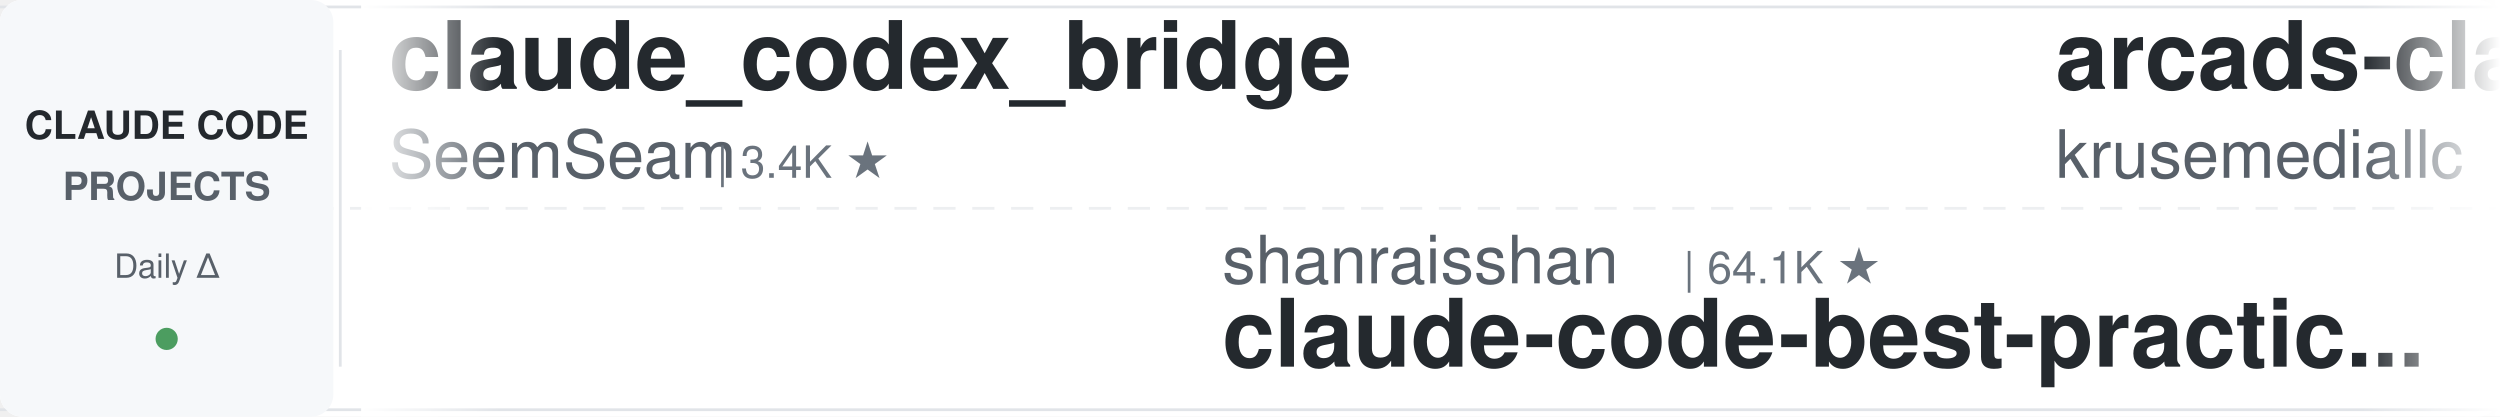
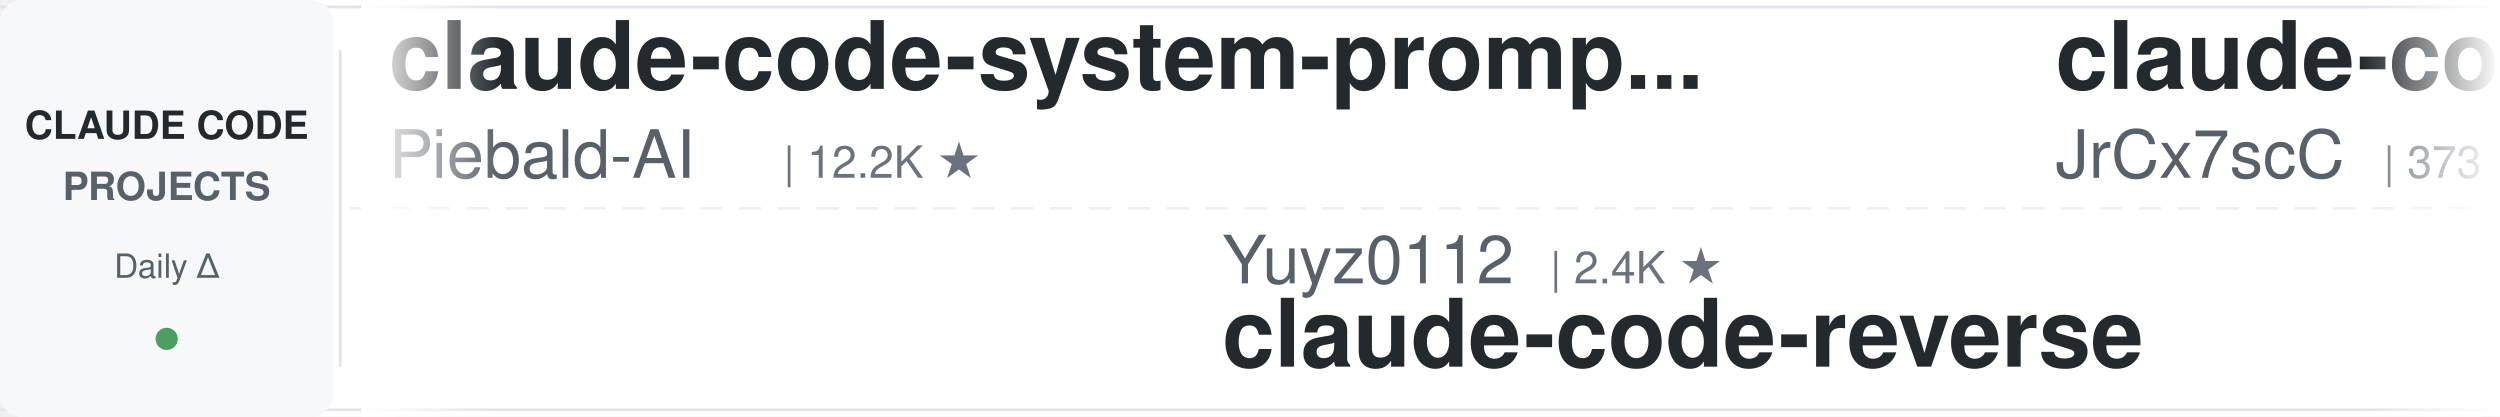
<svg xmlns="http://www.w3.org/2000/svg" width="900" height="150">
  <defs>
    <linearGradient id="leftFade" x1="0%" y1="0%" x2="100%" y2="0%">
      <stop offset="0%" style="stop-color:#ffffff;stop-opacity:1" />
      <stop offset="100%" style="stop-color:#ffffff;stop-opacity:0" />
    </linearGradient>
    <linearGradient id="rightFade" x1="0%" y1="0%" x2="100%" y2="0%">
      <stop offset="0%" style="stop-color:#ffffff;stop-opacity:0" />
      <stop offset="100%" style="stop-color:#ffffff;stop-opacity:1" />
    </linearGradient>
  </defs>
  <rect width="900" height="150" fill="#ffffff" rx="8" />
  <rect x="0" y="2" width="900" height="1" fill="#e1e4e8" />
  <rect x="0" y="147" width="900" height="1" fill="#e1e4e8" />
  <line x1="0" y1="75" x2="900" y2="75" stroke="#e1e4e8" stroke-width="1" stroke-dasharray="8 6" opacity="0.6" />
  <rect x="0" y="0" width="120" height="150" fill="#f6f8fa" rx="8" />
  <text x="60" y="50" font-family="-apple-system, BlinkMacSystemFont, 'Segoe UI', Helvetica, Arial, sans-serif" font-size="14" font-weight="600" fill="#24292e" text-anchor="middle">CLAUDE CODE</text>
  <text x="60" y="72" font-family="-apple-system, BlinkMacSystemFont, 'Segoe UI', Helvetica, Arial, sans-serif" font-size="14" font-weight="600" fill="#586069" text-anchor="middle">PROJECTS</text>
  <text x="60" y="100" font-family="-apple-system, BlinkMacSystemFont, 'Segoe UI', Helvetica, Arial, sans-serif" font-size="12" font-weight="500" fill="#586069" text-anchor="middle">Daily Δ</text>
  <circle cx="60" cy="122" r="4" fill="#22863a" opacity="0.8" />
  <rect x="122" y="18" width="1" height="114" fill="#e1e4e8" />
  <clipPath id="tickerClip">
    <rect x="130" y="0" width="770" height="150" />
  </clipPath>
  <g clip-path="url(#tickerClip)">
    <g id="tickerItems">
      <animateTransform attributeName="transform" attributeType="XML" type="translate" from="0 0" to="-3000 0" dur="54s" repeatCount="indefinite" />
      <g transform="translate(0, 0)">
-         <text x="140" y="32" font-family="-apple-system, BlinkMacSystemFont, 'Segoe UI', Helvetica, Arial, sans-serif" font-size="34" font-weight="600" fill="#24292e">claude_codex_bridge</text>
-         <text x="140" y="64" font-family="-apple-system, BlinkMacSystemFont, 'Segoe UI', Helvetica, Arial, sans-serif" font-size="24" font-weight="400" fill="#586069">SeemSeam</text>
-         <text x="258" y="64" font-family="-apple-system, BlinkMacSystemFont, 'Segoe UI', Helvetica, Arial, sans-serif" font-size="16" font-weight="500" fill="#6a737d">| 3.4K ★</text>
+         <text x="140" y="32" font-family="-apple-system, BlinkMacSystemFont, 'Segoe UI', Helvetica, Arial, sans-serif" font-size="34" font-weight="600" fill="#24292e">claude-code-system-promp...</text>
+         <text x="140" y="64" font-family="-apple-system, BlinkMacSystemFont, 'Segoe UI', Helvetica, Arial, sans-serif" font-size="24" font-weight="400" fill="#586069">Piebald-AI</text>
+         <text x="282" y="64" font-family="-apple-system, BlinkMacSystemFont, 'Segoe UI', Helvetica, Arial, sans-serif" font-size="16" font-weight="500" fill="#6a737d">| 12.2K ★</text>
      </g>
      <g transform="translate(300, 0)">
-         <text x="140" y="102" font-family="-apple-system, BlinkMacSystemFont, 'Segoe UI', Helvetica, Arial, sans-serif" font-size="24" font-weight="400" fill="#586069">shanraisshan</text>
-         <text x="306" y="102" font-family="-apple-system, BlinkMacSystemFont, 'Segoe UI', Helvetica, Arial, sans-serif" font-size="16" font-weight="500" fill="#6a737d">| 64.1K ★</text>
-         <text x="140" y="132" font-family="-apple-system, BlinkMacSystemFont, 'Segoe UI', Helvetica, Arial, sans-serif" font-size="34" font-weight="600" fill="#24292e">claude-code-best-practic...</text>
+         <text x="140" y="102" font-family="-apple-system, BlinkMacSystemFont, 'Segoe UI', Helvetica, Arial, sans-serif" font-size="24" font-weight="400" fill="#586069">Yuyz0112</text>
+         <text x="258" y="102" font-family="-apple-system, BlinkMacSystemFont, 'Segoe UI', Helvetica, Arial, sans-serif" font-size="16" font-weight="500" fill="#6a737d">| 2.4K ★</text>
+         <text x="140" y="132" font-family="-apple-system, BlinkMacSystemFont, 'Segoe UI', Helvetica, Arial, sans-serif" font-size="34" font-weight="600" fill="#24292e">claude-code-reverse</text>
      </g>
      <g transform="translate(600, 0)">
-         <text x="140" y="32" font-family="-apple-system, BlinkMacSystemFont, 'Segoe UI', Helvetica, Arial, sans-serif" font-size="34" font-weight="600" fill="#24292e">arcads-claude-code</text>
-         <text x="140" y="64" font-family="-apple-system, BlinkMacSystemFont, 'Segoe UI', Helvetica, Arial, sans-serif" font-size="24" font-weight="400" fill="#586069">krusemediallc</text>
-         <text x="318" y="64" font-family="-apple-system, BlinkMacSystemFont, 'Segoe UI', Helvetica, Arial, sans-serif" font-size="16" font-weight="500" fill="#6a737d">| 1.1K ★</text>
+         <text x="140" y="32" font-family="-apple-system, BlinkMacSystemFont, 'Segoe UI', Helvetica, Arial, sans-serif" font-size="34" font-weight="600" fill="#24292e">claude-code-source</text>
+         <text x="140" y="64" font-family="-apple-system, BlinkMacSystemFont, 'Segoe UI', Helvetica, Arial, sans-serif" font-size="24" font-weight="400" fill="#586069">JrCx7scC</text>
+         <text x="258" y="64" font-family="-apple-system, BlinkMacSystemFont, 'Segoe UI', Helvetica, Arial, sans-serif" font-size="16" font-weight="500" fill="#6a737d">| 373 ★</text>
      </g>
      <g transform="translate(900, 0)">
-         <text x="140" y="102" font-family="-apple-system, BlinkMacSystemFont, 'Segoe UI', Helvetica, Arial, sans-serif" font-size="24" font-weight="400" fill="#586069">RichardAtCT</text>
-         <text x="294" y="102" font-family="-apple-system, BlinkMacSystemFont, 'Segoe UI', Helvetica, Arial, sans-serif" font-size="16" font-weight="500" fill="#6a737d">| 2.8K ★</text>
-         <text x="140" y="132" font-family="-apple-system, BlinkMacSystemFont, 'Segoe UI', Helvetica, Arial, sans-serif" font-size="34" font-weight="600" fill="#24292e">claude-code-telegram</text>
+         <text x="140" y="102" font-family="-apple-system, BlinkMacSystemFont, 'Segoe UI', Helvetica, Arial, sans-serif" font-size="24" font-weight="400" fill="#586069">asgeirtj</text>
+         <text x="258" y="102" font-family="-apple-system, BlinkMacSystemFont, 'Segoe UI', Helvetica, Arial, sans-serif" font-size="16" font-weight="500" fill="#6a737d">| 62.5K ★</text>
+         <text x="140" y="132" font-family="-apple-system, BlinkMacSystemFont, 'Segoe UI', Helvetica, Arial, sans-serif" font-size="34" font-weight="600" fill="#24292e">system_prompts_leaks</text>
      </g>
      <g transform="translate(1200, 0)">
-         <text x="140" y="32" font-family="-apple-system, BlinkMacSystemFont, 'Segoe UI', Helvetica, Arial, sans-serif" font-size="34" font-weight="600" fill="#24292e">claude-code-hooks-master...</text>
+         <text x="140" y="32" font-family="-apple-system, BlinkMacSystemFont, 'Segoe UI', Helvetica, Arial, sans-serif" font-size="34" font-weight="600" fill="#24292e">pi-vs-claude-code</text>
        <text x="140" y="64" font-family="-apple-system, BlinkMacSystemFont, 'Segoe UI', Helvetica, Arial, sans-serif" font-size="24" font-weight="400" fill="#586069">disler</text>
-         <text x="234" y="64" font-family="-apple-system, BlinkMacSystemFont, 'Segoe UI', Helvetica, Arial, sans-serif" font-size="16" font-weight="500" fill="#6a737d">| 3.9K ★</text>
+         <text x="234" y="64" font-family="-apple-system, BlinkMacSystemFont, 'Segoe UI', Helvetica, Arial, sans-serif" font-size="16" font-weight="500" fill="#6a737d">| 1.6K ★</text>
      </g>
      <g transform="translate(1500, 0)">
-         <text x="140" y="102" font-family="-apple-system, BlinkMacSystemFont, 'Segoe UI', Helvetica, Arial, sans-serif" font-size="24" font-weight="400" fill="#586069">centminmod</text>
-         <text x="282" y="102" font-family="-apple-system, BlinkMacSystemFont, 'Segoe UI', Helvetica, Arial, sans-serif" font-size="16" font-weight="500" fill="#6a737d">| 2.5K ★</text>
-         <text x="140" y="132" font-family="-apple-system, BlinkMacSystemFont, 'Segoe UI', Helvetica, Arial, sans-serif" font-size="34" font-weight="600" fill="#24292e">my-claude-code-setup</text>
+         <text x="140" y="102" font-family="-apple-system, BlinkMacSystemFont, 'Segoe UI', Helvetica, Arial, sans-serif" font-size="24" font-weight="400" fill="#586069">disler</text>
+         <text x="234" y="102" font-family="-apple-system, BlinkMacSystemFont, 'Segoe UI', Helvetica, Arial, sans-serif" font-size="16" font-weight="500" fill="#6a737d">| 3.9K ★</text>
+         <text x="140" y="132" font-family="-apple-system, BlinkMacSystemFont, 'Segoe UI', Helvetica, Arial, sans-serif" font-size="34" font-weight="600" fill="#24292e">claude-code-hooks-master...</text>
      </g>
      <g transform="translate(1800, 0)">
-         <text x="140" y="32" font-family="-apple-system, BlinkMacSystemFont, 'Segoe UI', Helvetica, Arial, sans-serif" font-size="34" font-weight="600" fill="#24292e">claude-coder</text>
-         <text x="140" y="64" font-family="-apple-system, BlinkMacSystemFont, 'Segoe UI', Helvetica, Arial, sans-serif" font-size="24" font-weight="400" fill="#586069">kodu-ai</text>
-         <text x="246" y="64" font-family="-apple-system, BlinkMacSystemFont, 'Segoe UI', Helvetica, Arial, sans-serif" font-size="16" font-weight="500" fill="#6a737d">| 5.2K ★</text>
+         <text x="140" y="32" font-family="-apple-system, BlinkMacSystemFont, 'Segoe UI', Helvetica, Arial, sans-serif" font-size="34" font-weight="600" fill="#24292e">claude-code-action</text>
+         <text x="140" y="64" font-family="-apple-system, BlinkMacSystemFont, 'Segoe UI', Helvetica, Arial, sans-serif" font-size="24" font-weight="400" fill="#586069">anthropics</text>
+         <text x="282" y="64" font-family="-apple-system, BlinkMacSystemFont, 'Segoe UI', Helvetica, Arial, sans-serif" font-size="16" font-weight="500" fill="#6a737d">| 8.5K ★</text>
      </g>
      <g transform="translate(2100, 0)">
-         <text x="140" y="102" font-family="-apple-system, BlinkMacSystemFont, 'Segoe UI', Helvetica, Arial, sans-serif" font-size="24" font-weight="400" fill="#586069">affaan-m</text>
-         <text x="258" y="102" font-family="-apple-system, BlinkMacSystemFont, 'Segoe UI', Helvetica, Arial, sans-serif" font-size="16" font-weight="500" fill="#6a737d">| 238.5K ★</text>
-         <text x="140" y="132" font-family="-apple-system, BlinkMacSystemFont, 'Segoe UI', Helvetica, Arial, sans-serif" font-size="34" font-weight="600" fill="#24292e">ECC</text>
+         <text x="140" y="102" font-family="-apple-system, BlinkMacSystemFont, 'Segoe UI', Helvetica, Arial, sans-serif" font-size="24" font-weight="400" fill="#586069">AprilNEA</text>
+         <text x="258" y="102" font-family="-apple-system, BlinkMacSystemFont, 'Segoe UI', Helvetica, Arial, sans-serif" font-size="16" font-weight="500" fill="#6a737d">| 393 ★</text>
+         <text x="140" y="132" font-family="-apple-system, BlinkMacSystemFont, 'Segoe UI', Helvetica, Arial, sans-serif" font-size="34" font-weight="600" fill="#24292e">claude-code-source</text>
      </g>
      <g transform="translate(2400, 0)">
-         <text x="140" y="32" font-family="-apple-system, BlinkMacSystemFont, 'Segoe UI', Helvetica, Arial, sans-serif" font-size="34" font-weight="600" fill="#24292e">claude-code-tudou</text>
-         <text x="140" y="64" font-family="-apple-system, BlinkMacSystemFont, 'Segoe UI', Helvetica, Arial, sans-serif" font-size="24" font-weight="400" fill="#586069">AICoderTudou</text>
-         <text x="306" y="64" font-family="-apple-system, BlinkMacSystemFont, 'Segoe UI', Helvetica, Arial, sans-serif" font-size="16" font-weight="500" fill="#6a737d">| 497 ★</text>
+         <text x="140" y="32" font-family="-apple-system, BlinkMacSystemFont, 'Segoe UI', Helvetica, Arial, sans-serif" font-size="34" font-weight="600" fill="#24292e">claude-code-router</text>
+         <text x="140" y="64" font-family="-apple-system, BlinkMacSystemFont, 'Segoe UI', Helvetica, Arial, sans-serif" font-size="24" font-weight="400" fill="#586069">musistudio</text>
+         <text x="282" y="64" font-family="-apple-system, BlinkMacSystemFont, 'Segoe UI', Helvetica, Arial, sans-serif" font-size="16" font-weight="500" fill="#6a737d">| 36.5K ★</text>
      </g>
      <g transform="translate(2700, 0)">
-         <text x="140" y="102" font-family="-apple-system, BlinkMacSystemFont, 'Segoe UI', Helvetica, Arial, sans-serif" font-size="24" font-weight="400" fill="#586069">lintsinghua</text>
-         <text x="294" y="102" font-family="-apple-system, BlinkMacSystemFont, 'Segoe UI', Helvetica, Arial, sans-serif" font-size="16" font-weight="500" fill="#6a737d">| 4.1K ★</text>
-         <text x="140" y="132" font-family="-apple-system, BlinkMacSystemFont, 'Segoe UI', Helvetica, Arial, sans-serif" font-size="34" font-weight="600" fill="#24292e">claude-code-book</text>
+         <text x="140" y="102" font-family="-apple-system, BlinkMacSystemFont, 'Segoe UI', Helvetica, Arial, sans-serif" font-size="24" font-weight="400" fill="#586069">Windy3f3f3f3f</text>
+         <text x="318" y="102" font-family="-apple-system, BlinkMacSystemFont, 'Segoe UI', Helvetica, Arial, sans-serif" font-size="16" font-weight="500" fill="#6a737d">| 2.5K ★</text>
+         <text x="140" y="132" font-family="-apple-system, BlinkMacSystemFont, 'Segoe UI', Helvetica, Arial, sans-serif" font-size="34" font-weight="600" fill="#24292e">claude-code-from-scratch</text>
      </g>
      <g transform="translate(3000, 0)">
-         <text x="140" y="32" font-family="-apple-system, BlinkMacSystemFont, 'Segoe UI', Helvetica, Arial, sans-serif" font-size="34" font-weight="600" fill="#24292e">claude_codex_bridge</text>
-         <text x="140" y="64" font-family="-apple-system, BlinkMacSystemFont, 'Segoe UI', Helvetica, Arial, sans-serif" font-size="24" font-weight="400" fill="#586069">SeemSeam</text>
-         <text x="258" y="64" font-family="-apple-system, BlinkMacSystemFont, 'Segoe UI', Helvetica, Arial, sans-serif" font-size="16" font-weight="500" fill="#6a737d">| 3.4K ★</text>
+         <text x="140" y="32" font-family="-apple-system, BlinkMacSystemFont, 'Segoe UI', Helvetica, Arial, sans-serif" font-size="34" font-weight="600" fill="#24292e">claude-code-system-promp...</text>
+         <text x="140" y="64" font-family="-apple-system, BlinkMacSystemFont, 'Segoe UI', Helvetica, Arial, sans-serif" font-size="24" font-weight="400" fill="#586069">Piebald-AI</text>
+         <text x="282" y="64" font-family="-apple-system, BlinkMacSystemFont, 'Segoe UI', Helvetica, Arial, sans-serif" font-size="16" font-weight="500" fill="#6a737d">| 12.2K ★</text>
      </g>
      <g transform="translate(3300, 0)">
-         <text x="140" y="102" font-family="-apple-system, BlinkMacSystemFont, 'Segoe UI', Helvetica, Arial, sans-serif" font-size="24" font-weight="400" fill="#586069">shanraisshan</text>
-         <text x="306" y="102" font-family="-apple-system, BlinkMacSystemFont, 'Segoe UI', Helvetica, Arial, sans-serif" font-size="16" font-weight="500" fill="#6a737d">| 64.1K ★</text>
-         <text x="140" y="132" font-family="-apple-system, BlinkMacSystemFont, 'Segoe UI', Helvetica, Arial, sans-serif" font-size="34" font-weight="600" fill="#24292e">claude-code-best-practic...</text>
+         <text x="140" y="102" font-family="-apple-system, BlinkMacSystemFont, 'Segoe UI', Helvetica, Arial, sans-serif" font-size="24" font-weight="400" fill="#586069">Yuyz0112</text>
+         <text x="258" y="102" font-family="-apple-system, BlinkMacSystemFont, 'Segoe UI', Helvetica, Arial, sans-serif" font-size="16" font-weight="500" fill="#6a737d">| 2.4K ★</text>
+         <text x="140" y="132" font-family="-apple-system, BlinkMacSystemFont, 'Segoe UI', Helvetica, Arial, sans-serif" font-size="34" font-weight="600" fill="#24292e">claude-code-reverse</text>
      </g>
      <g transform="translate(3600, 0)">
-         <text x="140" y="32" font-family="-apple-system, BlinkMacSystemFont, 'Segoe UI', Helvetica, Arial, sans-serif" font-size="34" font-weight="600" fill="#24292e">arcads-claude-code</text>
-         <text x="140" y="64" font-family="-apple-system, BlinkMacSystemFont, 'Segoe UI', Helvetica, Arial, sans-serif" font-size="24" font-weight="400" fill="#586069">krusemediallc</text>
-         <text x="318" y="64" font-family="-apple-system, BlinkMacSystemFont, 'Segoe UI', Helvetica, Arial, sans-serif" font-size="16" font-weight="500" fill="#6a737d">| 1.1K ★</text>
+         <text x="140" y="32" font-family="-apple-system, BlinkMacSystemFont, 'Segoe UI', Helvetica, Arial, sans-serif" font-size="34" font-weight="600" fill="#24292e">claude-code-source</text>
+         <text x="140" y="64" font-family="-apple-system, BlinkMacSystemFont, 'Segoe UI', Helvetica, Arial, sans-serif" font-size="24" font-weight="400" fill="#586069">JrCx7scC</text>
+         <text x="258" y="64" font-family="-apple-system, BlinkMacSystemFont, 'Segoe UI', Helvetica, Arial, sans-serif" font-size="16" font-weight="500" fill="#6a737d">| 373 ★</text>
      </g>
      <g transform="translate(3900, 0)">
-         <text x="140" y="102" font-family="-apple-system, BlinkMacSystemFont, 'Segoe UI', Helvetica, Arial, sans-serif" font-size="24" font-weight="400" fill="#586069">RichardAtCT</text>
-         <text x="294" y="102" font-family="-apple-system, BlinkMacSystemFont, 'Segoe UI', Helvetica, Arial, sans-serif" font-size="16" font-weight="500" fill="#6a737d">| 2.8K ★</text>
-         <text x="140" y="132" font-family="-apple-system, BlinkMacSystemFont, 'Segoe UI', Helvetica, Arial, sans-serif" font-size="34" font-weight="600" fill="#24292e">claude-code-telegram</text>
+         <text x="140" y="102" font-family="-apple-system, BlinkMacSystemFont, 'Segoe UI', Helvetica, Arial, sans-serif" font-size="24" font-weight="400" fill="#586069">asgeirtj</text>
+         <text x="258" y="102" font-family="-apple-system, BlinkMacSystemFont, 'Segoe UI', Helvetica, Arial, sans-serif" font-size="16" font-weight="500" fill="#6a737d">| 62.5K ★</text>
+         <text x="140" y="132" font-family="-apple-system, BlinkMacSystemFont, 'Segoe UI', Helvetica, Arial, sans-serif" font-size="34" font-weight="600" fill="#24292e">system_prompts_leaks</text>
      </g>
    </g>
  </g>
  <rect x="130" y="0" width="50" height="150" fill="url(#leftFade)" />
  <rect x="850" y="0" width="50" height="150" fill="url(#rightFade)" />
</svg>
